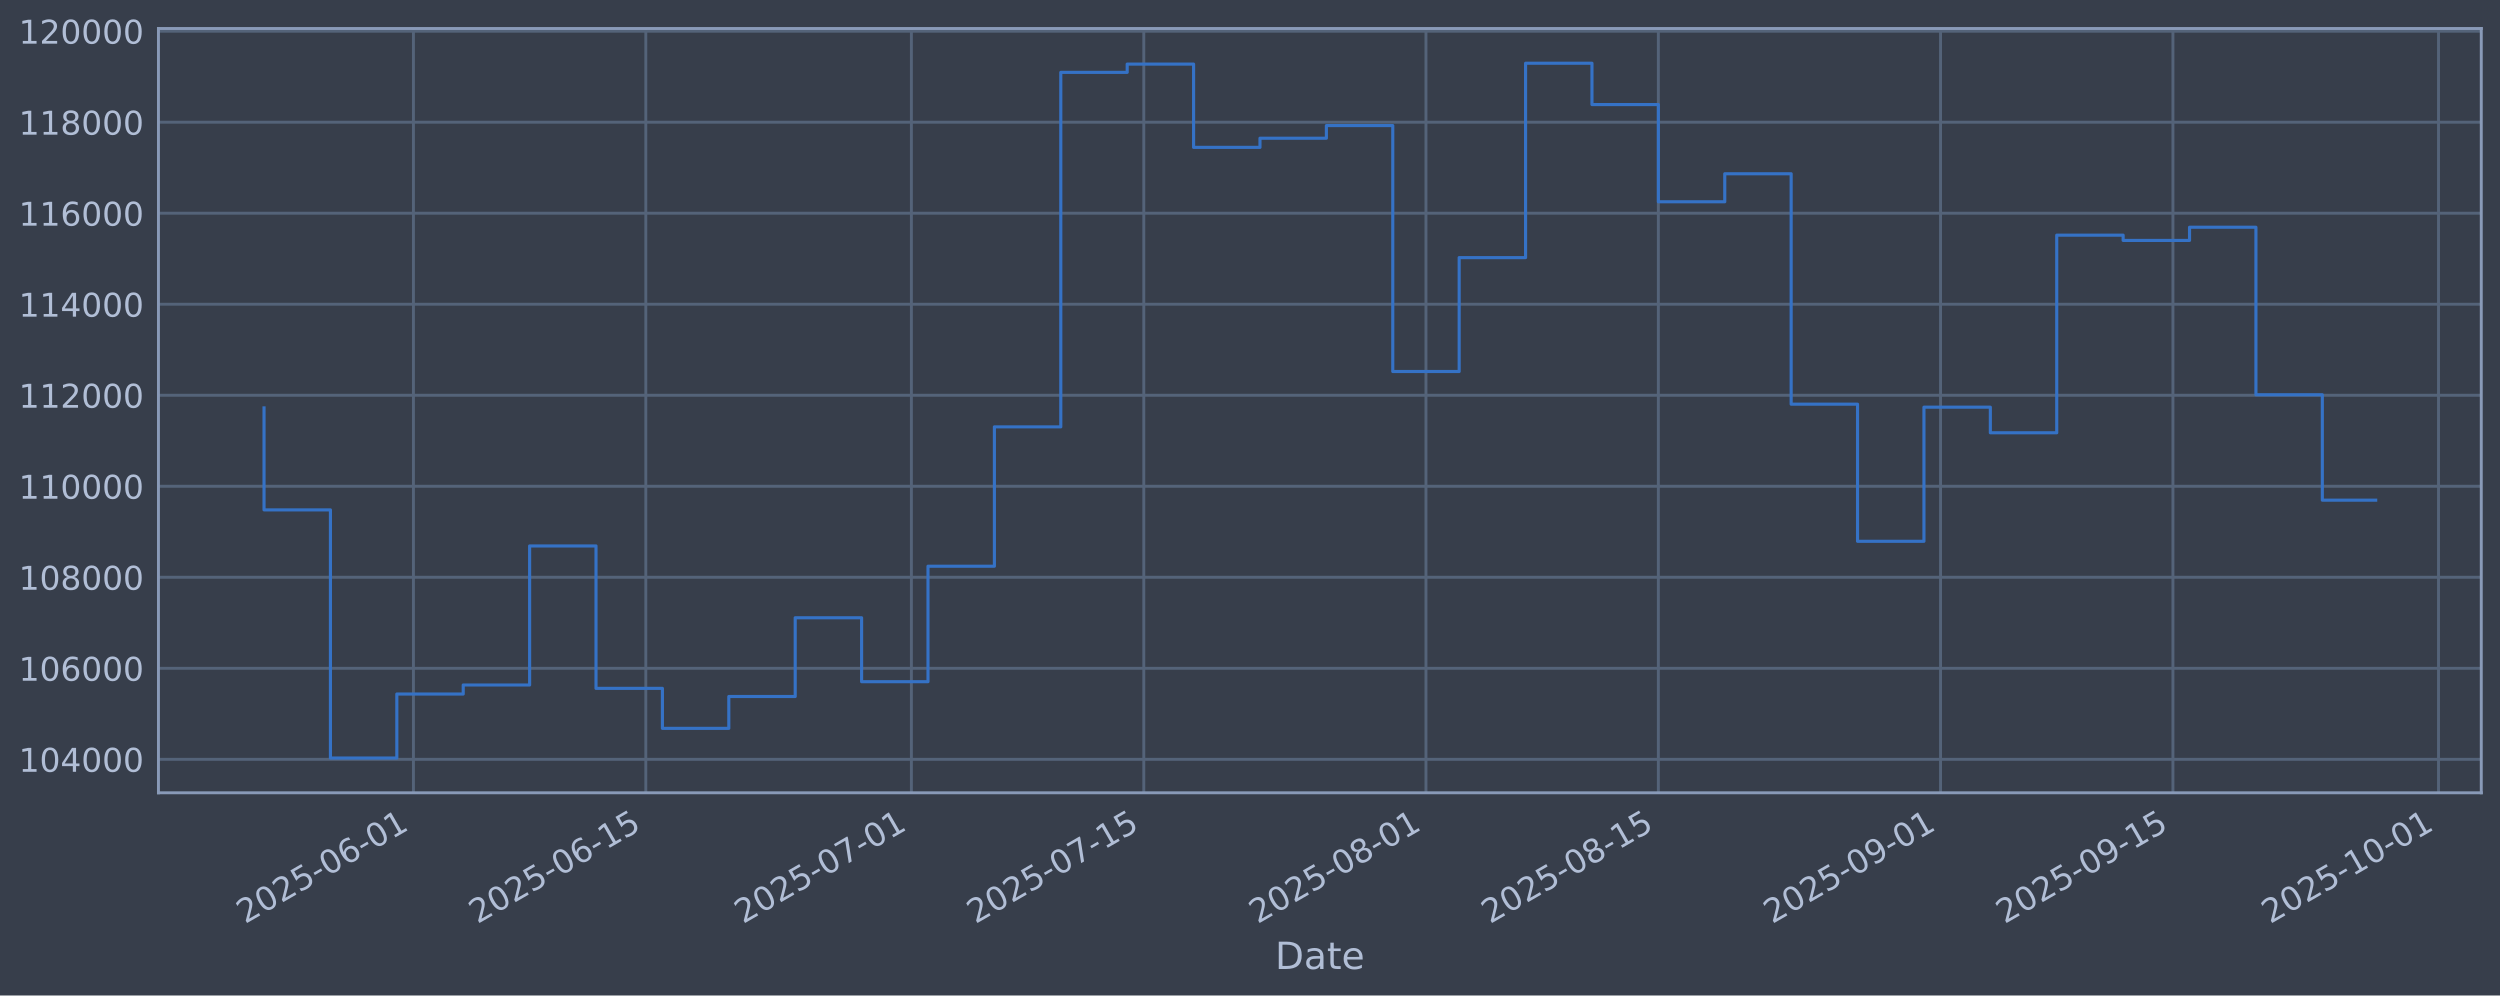
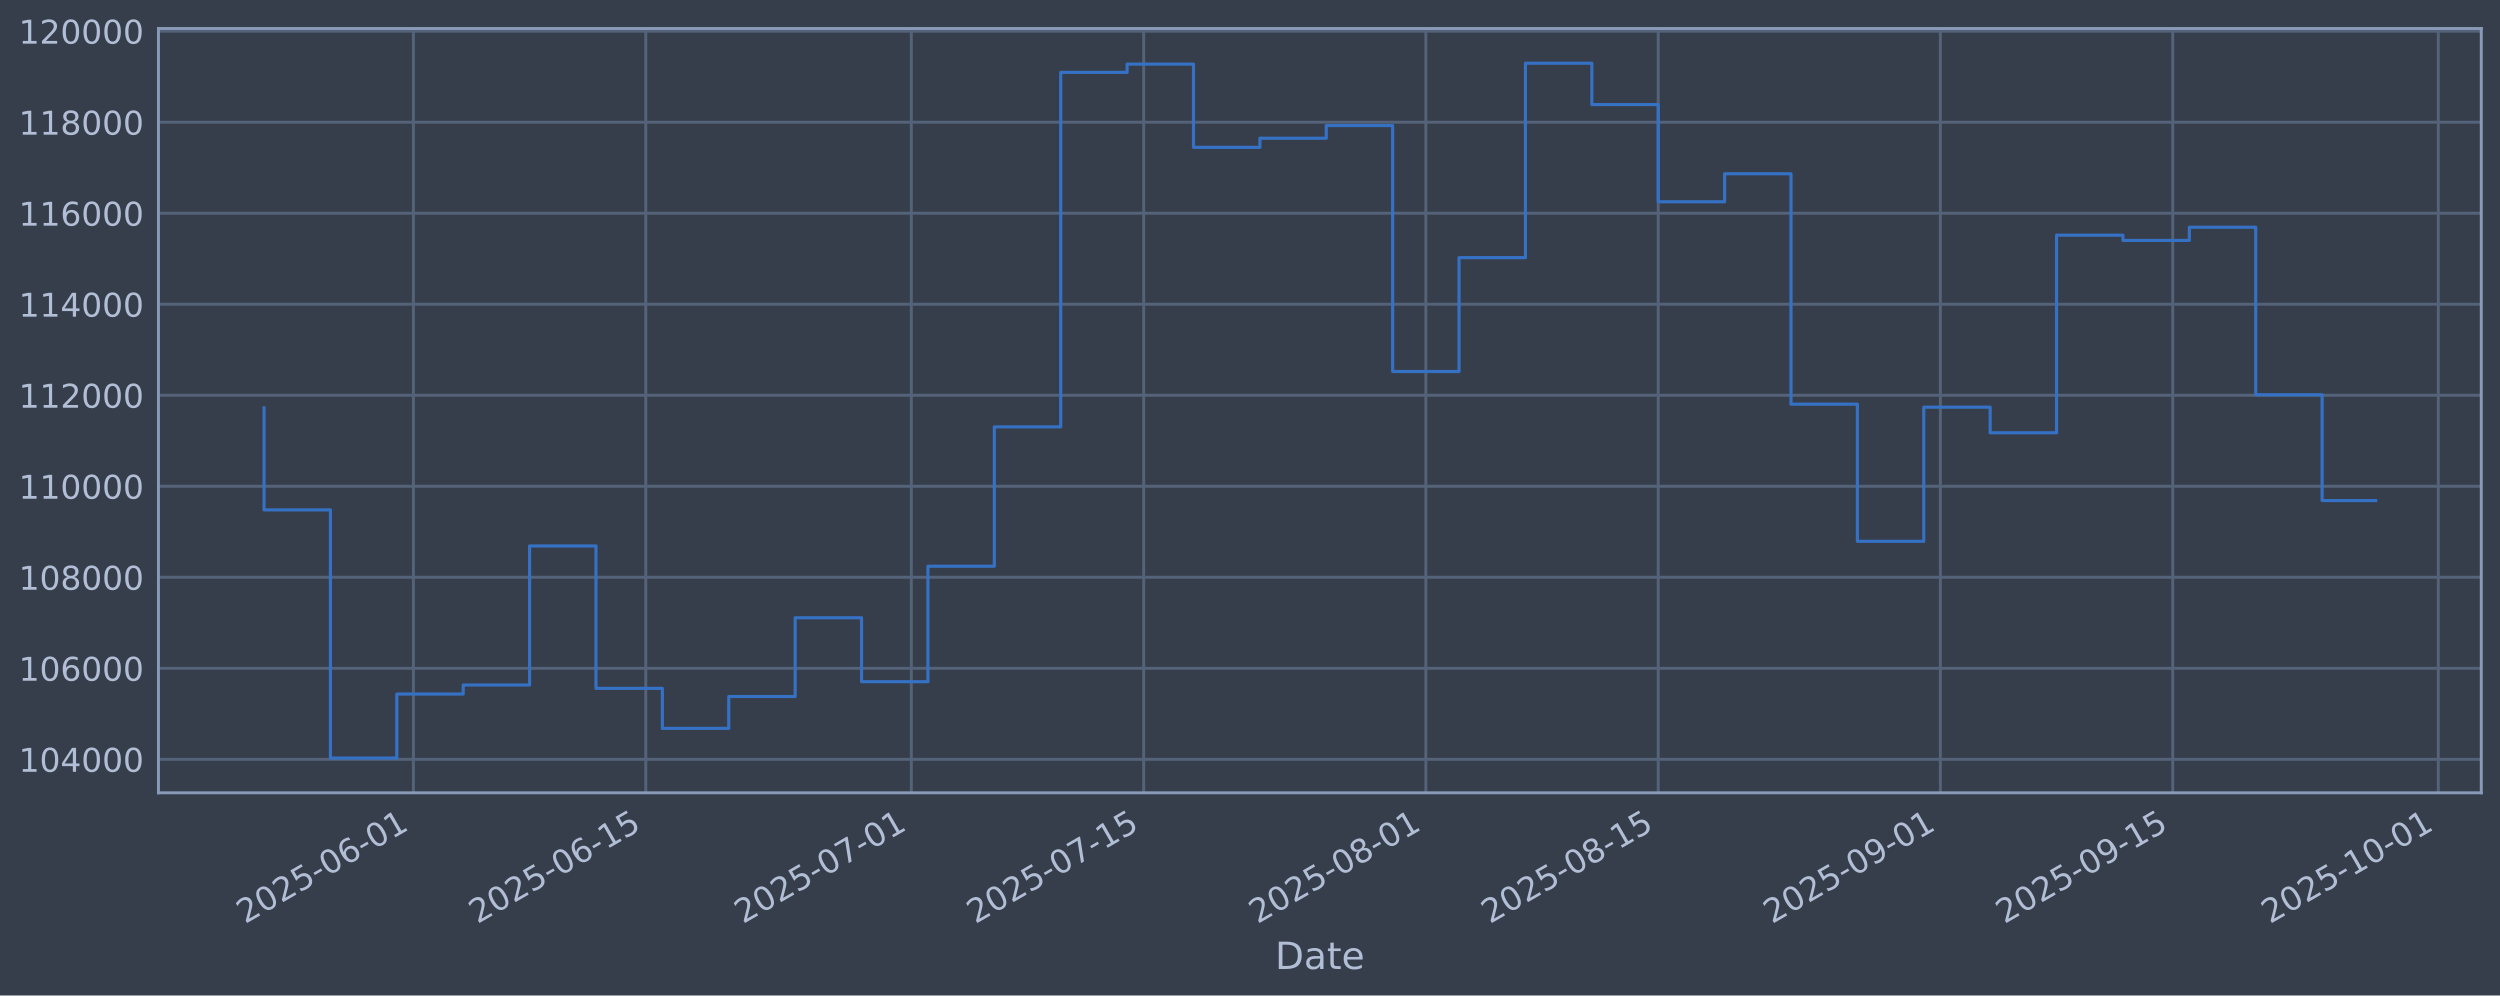
<svg xmlns="http://www.w3.org/2000/svg" xmlns:xlink="http://www.w3.org/1999/xlink" width="960.9pt" height="382.628pt" viewBox="0 0 960.9 382.628" version="1.1">
  <defs>
    <style type="text/css">*{stroke-linejoin: round; stroke-linecap: butt}</style>
  </defs>
  <g id="figure_1">
    <g id="patch_1">
      <path d="M 0 382.628  L 960.9 382.628  L 960.9 0  L 0 0  z " style="fill: #373e4b" />
    </g>
    <g id="axes_1">
      <g id="patch_2">
        <path d="M 60.901 304.718  L 953.701 304.718  L 953.701 10.958  L 60.901 10.958  z " style="fill: #373e4b" />
      </g>
      <g id="matplotlib.axis_1">
        <g id="xtick_1">
          <g id="line2d_1">
-             <path d="M 158.903 304.718  L 158.903 10.958  " clip-path="url(#pc3b295b113)" style="fill: none; stroke: #546379; stroke-width: 1.12; stroke-linecap: square" />
+             <path d="M 158.897 304.718  L 158.897 10.958  " clip-path="url(#p4da9622248)" style="fill: none; stroke: #546379; stroke-width: 1.12; stroke-linecap: square" />
          </g>
          <g id="line2d_2" />
          <g id="text_1">
-             <g style="fill: #b1bed6" transform="translate(94.17727 355.2226) rotate(-30) scale(0.126 -0.126)">
+             <g style="fill: #b1bed6" transform="translate(94.17127 355.2226) rotate(-30) scale(0.126 -0.126)">
              <defs>
                <path id="DejaVuSans-32" d="M 1228 531  L 3431 531  L 3431 0  L 469 0  L 469 531  Q 828 903 1448 1529  Q 2069 2156 2228 2338  Q 2531 2678 2651 2914  Q 2772 3150 2772 3378  Q 2772 3750 2511 3984  Q 2250 4219 1831 4219  Q 1534 4219 1204 4116  Q 875 4013 500 3803  L 500 4441  Q 881 4594 1212 4672  Q 1544 4750 1819 4750  Q 2544 4750 2975 4387  Q 3406 4025 3406 3419  Q 3406 3131 3298 2873  Q 3191 2616 2906 2266  Q 2828 2175 2409 1742  Q 1991 1309 1228 531  z " transform="scale(0.015625)" />
                <path id="DejaVuSans-30" d="M 2034 4250  Q 1547 4250 1301 3770  Q 1056 3291 1056 2328  Q 1056 1369 1301 889  Q 1547 409 2034 409  Q 2525 409 2770 889  Q 3016 1369 3016 2328  Q 3016 3291 2770 3770  Q 2525 4250 2034 4250  z M 2034 4750  Q 2819 4750 3233 4129  Q 3647 3509 3647 2328  Q 3647 1150 3233 529  Q 2819 -91 2034 -91  Q 1250 -91 836 529  Q 422 1150 422 2328  Q 422 3509 836 4129  Q 1250 4750 2034 4750  z " transform="scale(0.015625)" />
                <path id="DejaVuSans-35" d="M 691 4666  L 3169 4666  L 3169 4134  L 1269 4134  L 1269 2991  Q 1406 3038 1543 3061  Q 1681 3084 1819 3084  Q 2600 3084 3056 2656  Q 3513 2228 3513 1497  Q 3513 744 3044 326  Q 2575 -91 1722 -91  Q 1428 -91 1123 -41  Q 819 9 494 109  L 494 744  Q 775 591 1075 516  Q 1375 441 1709 441  Q 2250 441 2565 725  Q 2881 1009 2881 1497  Q 2881 1984 2565 2268  Q 2250 2553 1709 2553  Q 1456 2553 1204 2497  Q 953 2441 691 2322  L 691 4666  z " transform="scale(0.015625)" />
                <path id="DejaVuSans-2d" d="M 313 2009  L 1997 2009  L 1997 1497  L 313 1497  L 313 2009  z " transform="scale(0.015625)" />
                <path id="DejaVuSans-36" d="M 2113 2584  Q 1688 2584 1439 2293  Q 1191 2003 1191 1497  Q 1191 994 1439 701  Q 1688 409 2113 409  Q 2538 409 2786 701  Q 3034 994 3034 1497  Q 3034 2003 2786 2293  Q 2538 2584 2113 2584  z M 3366 4563  L 3366 3988  Q 3128 4100 2886 4159  Q 2644 4219 2406 4219  Q 1781 4219 1451 3797  Q 1122 3375 1075 2522  Q 1259 2794 1537 2939  Q 1816 3084 2150 3084  Q 2853 3084 3261 2657  Q 3669 2231 3669 1497  Q 3669 778 3244 343  Q 2819 -91 2113 -91  Q 1303 -91 875 529  Q 447 1150 447 2328  Q 447 3434 972 4092  Q 1497 4750 2381 4750  Q 2619 4750 2861 4703  Q 3103 4656 3366 4563  z " transform="scale(0.015625)" />
                <path id="DejaVuSans-31" d="M 794 531  L 1825 531  L 1825 4091  L 703 3866  L 703 4441  L 1819 4666  L 2450 4666  L 2450 531  L 3481 531  L 3481 0  L 794 0  L 794 531  z " transform="scale(0.015625)" />
              </defs>
              <use xlink:href="#DejaVuSans-32" />
              <use xlink:href="#DejaVuSans-30" transform="translate(63.62305 0)" />
              <use xlink:href="#DejaVuSans-32" transform="translate(127.2461 0)" />
              <use xlink:href="#DejaVuSans-35" transform="translate(190.8691 0)" />
              <use xlink:href="#DejaVuSans-2d" transform="translate(254.4922 0)" />
              <use xlink:href="#DejaVuSans-30" transform="translate(290.5762 0)" />
              <use xlink:href="#DejaVuSans-36" transform="translate(354.1992 0)" />
              <use xlink:href="#DejaVuSans-2d" transform="translate(417.8223 0)" />
              <use xlink:href="#DejaVuSans-30" transform="translate(453.9062 0)" />
              <use xlink:href="#DejaVuSans-31" transform="translate(517.5293 0)" />
            </g>
          </g>
        </g>
        <g id="xtick_2">
          <g id="line2d_3">
-             <path d="M 248.223 304.718  L 248.223 10.958  " clip-path="url(#pc3b295b113)" style="fill: none; stroke: #546379; stroke-width: 1.12; stroke-linecap: square" />
+             <path d="M 248.208 304.718  L 248.208 10.958  " clip-path="url(#p4da9622248)" style="fill: none; stroke: #546379; stroke-width: 1.12; stroke-linecap: square" />
          </g>
          <g id="line2d_4" />
          <g id="text_2">
-             <g style="fill: #b1bed6" transform="translate(183.498 355.2226) rotate(-30) scale(0.126 -0.126)">
+             <g style="fill: #b1bed6" transform="translate(183.4827 355.2226) rotate(-30) scale(0.126 -0.126)">
              <use xlink:href="#DejaVuSans-32" />
              <use xlink:href="#DejaVuSans-30" transform="translate(63.62305 0)" />
              <use xlink:href="#DejaVuSans-32" transform="translate(127.2461 0)" />
              <use xlink:href="#DejaVuSans-35" transform="translate(190.8691 0)" />
              <use xlink:href="#DejaVuSans-2d" transform="translate(254.4922 0)" />
              <use xlink:href="#DejaVuSans-30" transform="translate(290.5762 0)" />
              <use xlink:href="#DejaVuSans-36" transform="translate(354.1992 0)" />
              <use xlink:href="#DejaVuSans-2d" transform="translate(417.8223 0)" />
              <use xlink:href="#DejaVuSans-31" transform="translate(453.9062 0)" />
              <use xlink:href="#DejaVuSans-35" transform="translate(517.5293 0)" />
            </g>
          </g>
        </g>
        <g id="xtick_3">
          <g id="line2d_5">
-             <path d="M 350.304 304.718  L 350.304 10.958  " clip-path="url(#pc3b295b113)" style="fill: none; stroke: #546379; stroke-width: 1.12; stroke-linecap: square" />
+             <path d="M 350.278 304.718  L 350.278 10.958  " clip-path="url(#p4da9622248)" style="fill: none; stroke: #546379; stroke-width: 1.12; stroke-linecap: square" />
          </g>
          <g id="line2d_6" />
          <g id="text_3">
-             <g style="fill: #b1bed6" transform="translate(285.5788 355.2226) rotate(-30) scale(0.126 -0.126)">
+             <g style="fill: #b1bed6" transform="translate(285.5528 355.2226) rotate(-30) scale(0.126 -0.126)">
              <defs>
                <path id="DejaVuSans-37" d="M 525 4666  L 3525 4666  L 3525 4397  L 1831 0  L 1172 0  L 2766 4134  L 525 4134  L 525 4666  z " transform="scale(0.015625)" />
              </defs>
              <use xlink:href="#DejaVuSans-32" />
              <use xlink:href="#DejaVuSans-30" transform="translate(63.62305 0)" />
              <use xlink:href="#DejaVuSans-32" transform="translate(127.2461 0)" />
              <use xlink:href="#DejaVuSans-35" transform="translate(190.8691 0)" />
              <use xlink:href="#DejaVuSans-2d" transform="translate(254.4922 0)" />
              <use xlink:href="#DejaVuSans-30" transform="translate(290.5762 0)" />
              <use xlink:href="#DejaVuSans-37" transform="translate(354.1992 0)" />
              <use xlink:href="#DejaVuSans-2d" transform="translate(417.8223 0)" />
              <use xlink:href="#DejaVuSans-30" transform="translate(453.9062 0)" />
              <use xlink:href="#DejaVuSans-31" transform="translate(517.5293 0)" />
            </g>
          </g>
        </g>
        <g id="xtick_4">
          <g id="line2d_7">
-             <path d="M 439.625 304.718  L 439.625 10.958  " clip-path="url(#pc3b295b113)" style="fill: none; stroke: #546379; stroke-width: 1.12; stroke-linecap: square" />
+             <path d="M 439.59 304.718  L 439.59 10.958  " clip-path="url(#p4da9622248)" style="fill: none; stroke: #546379; stroke-width: 1.12; stroke-linecap: square" />
          </g>
          <g id="line2d_8" />
          <g id="text_4">
-             <g style="fill: #b1bed6" transform="translate(374.8995 355.2226) rotate(-30) scale(0.126 -0.126)">
+             <g style="fill: #b1bed6" transform="translate(374.8642 355.2226) rotate(-30) scale(0.126 -0.126)">
              <use xlink:href="#DejaVuSans-32" />
              <use xlink:href="#DejaVuSans-30" transform="translate(63.62305 0)" />
              <use xlink:href="#DejaVuSans-32" transform="translate(127.2461 0)" />
              <use xlink:href="#DejaVuSans-35" transform="translate(190.8691 0)" />
              <use xlink:href="#DejaVuSans-2d" transform="translate(254.4922 0)" />
              <use xlink:href="#DejaVuSans-30" transform="translate(290.5762 0)" />
              <use xlink:href="#DejaVuSans-37" transform="translate(354.1992 0)" />
              <use xlink:href="#DejaVuSans-2d" transform="translate(417.8223 0)" />
              <use xlink:href="#DejaVuSans-31" transform="translate(453.9062 0)" />
              <use xlink:href="#DejaVuSans-35" transform="translate(517.5293 0)" />
            </g>
          </g>
        </g>
        <g id="xtick_5">
          <g id="line2d_9">
-             <path d="M 548.086 304.718  L 548.086 10.958  " clip-path="url(#pc3b295b113)" style="fill: none; stroke: #546379; stroke-width: 1.12; stroke-linecap: square" />
+             <path d="M 548.039 304.718  L 548.039 10.958  " clip-path="url(#p4da9622248)" style="fill: none; stroke: #546379; stroke-width: 1.12; stroke-linecap: square" />
          </g>
          <g id="line2d_10" />
          <g id="text_5">
-             <g style="fill: #b1bed6" transform="translate(483.3604 355.2226) rotate(-30) scale(0.126 -0.126)">
+             <g style="fill: #b1bed6" transform="translate(483.3137 355.2226) rotate(-30) scale(0.126 -0.126)">
              <defs>
                <path id="DejaVuSans-38" d="M 2034 2216  Q 1584 2216 1326 1975  Q 1069 1734 1069 1313  Q 1069 891 1326 650  Q 1584 409 2034 409  Q 2484 409 2743 651  Q 3003 894 3003 1313  Q 3003 1734 2745 1975  Q 2488 2216 2034 2216  z M 1403 2484  Q 997 2584 770 2862  Q 544 3141 544 3541  Q 544 4100 942 4425  Q 1341 4750 2034 4750  Q 2731 4750 3128 4425  Q 3525 4100 3525 3541  Q 3525 3141 3298 2862  Q 3072 2584 2669 2484  Q 3125 2378 3379 2068  Q 3634 1759 3634 1313  Q 3634 634 3220 271  Q 2806 -91 2034 -91  Q 1263 -91 848 271  Q 434 634 434 1313  Q 434 1759 690 2068  Q 947 2378 1403 2484  z M 1172 3481  Q 1172 3119 1398 2916  Q 1625 2713 2034 2713  Q 2441 2713 2670 2916  Q 2900 3119 2900 3481  Q 2900 3844 2670 4047  Q 2441 4250 2034 4250  Q 1625 4250 1398 4047  Q 1172 3844 1172 3481  z " transform="scale(0.015625)" />
              </defs>
              <use xlink:href="#DejaVuSans-32" />
              <use xlink:href="#DejaVuSans-30" transform="translate(63.62305 0)" />
              <use xlink:href="#DejaVuSans-32" transform="translate(127.2461 0)" />
              <use xlink:href="#DejaVuSans-35" transform="translate(190.8691 0)" />
              <use xlink:href="#DejaVuSans-2d" transform="translate(254.4922 0)" />
              <use xlink:href="#DejaVuSans-30" transform="translate(290.5762 0)" />
              <use xlink:href="#DejaVuSans-38" transform="translate(354.1992 0)" />
              <use xlink:href="#DejaVuSans-2d" transform="translate(417.8223 0)" />
              <use xlink:href="#DejaVuSans-30" transform="translate(453.9062 0)" />
              <use xlink:href="#DejaVuSans-31" transform="translate(517.5293 0)" />
            </g>
          </g>
        </g>
        <g id="xtick_6">
          <g id="line2d_11">
-             <path d="M 637.407 304.718  L 637.407 10.958  " clip-path="url(#pc3b295b113)" style="fill: none; stroke: #546379; stroke-width: 1.12; stroke-linecap: square" />
+             <path d="M 637.351 304.718  L 637.351 10.958  " clip-path="url(#p4da9622248)" style="fill: none; stroke: #546379; stroke-width: 1.12; stroke-linecap: square" />
          </g>
          <g id="line2d_12" />
          <g id="text_6">
-             <g style="fill: #b1bed6" transform="translate(572.6811 355.2226) rotate(-30) scale(0.126 -0.126)">
+             <g style="fill: #b1bed6" transform="translate(572.6251 355.2226) rotate(-30) scale(0.126 -0.126)">
              <use xlink:href="#DejaVuSans-32" />
              <use xlink:href="#DejaVuSans-30" transform="translate(63.62305 0)" />
              <use xlink:href="#DejaVuSans-32" transform="translate(127.2461 0)" />
              <use xlink:href="#DejaVuSans-35" transform="translate(190.8691 0)" />
              <use xlink:href="#DejaVuSans-2d" transform="translate(254.4922 0)" />
              <use xlink:href="#DejaVuSans-30" transform="translate(290.5762 0)" />
              <use xlink:href="#DejaVuSans-38" transform="translate(354.1992 0)" />
              <use xlink:href="#DejaVuSans-2d" transform="translate(417.8223 0)" />
              <use xlink:href="#DejaVuSans-31" transform="translate(453.9062 0)" />
              <use xlink:href="#DejaVuSans-35" transform="translate(517.5293 0)" />
            </g>
          </g>
        </g>
        <g id="xtick_7">
          <g id="line2d_13">
-             <path d="M 745.868 304.718  L 745.868 10.958  " clip-path="url(#pc3b295b113)" style="fill: none; stroke: #546379; stroke-width: 1.12; stroke-linecap: square" />
+             <path d="M 745.8 304.718  L 745.8 10.958  " clip-path="url(#p4da9622248)" style="fill: none; stroke: #546379; stroke-width: 1.12; stroke-linecap: square" />
          </g>
          <g id="line2d_14" />
          <g id="text_7">
-             <g style="fill: #b1bed6" transform="translate(681.142 355.2226) rotate(-30) scale(0.126 -0.126)">
+             <g style="fill: #b1bed6" transform="translate(681.0746 355.2226) rotate(-30) scale(0.126 -0.126)">
              <defs>
                <path id="DejaVuSans-39" d="M 703 97  L 703 672  Q 941 559 1184 500  Q 1428 441 1663 441  Q 2288 441 2617 861  Q 2947 1281 2994 2138  Q 2813 1869 2534 1725  Q 2256 1581 1919 1581  Q 1219 1581 811 2004  Q 403 2428 403 3163  Q 403 3881 828 4315  Q 1253 4750 1959 4750  Q 2769 4750 3195 4129  Q 3622 3509 3622 2328  Q 3622 1225 3098 567  Q 2575 -91 1691 -91  Q 1453 -91 1209 -44  Q 966 3 703 97  z M 1959 2075  Q 2384 2075 2632 2365  Q 2881 2656 2881 3163  Q 2881 3666 2632 3958  Q 2384 4250 1959 4250  Q 1534 4250 1286 3958  Q 1038 3666 1038 3163  Q 1038 2656 1286 2365  Q 1534 2075 1959 2075  z " transform="scale(0.015625)" />
              </defs>
              <use xlink:href="#DejaVuSans-32" />
              <use xlink:href="#DejaVuSans-30" transform="translate(63.62305 0)" />
              <use xlink:href="#DejaVuSans-32" transform="translate(127.2461 0)" />
              <use xlink:href="#DejaVuSans-35" transform="translate(190.8691 0)" />
              <use xlink:href="#DejaVuSans-2d" transform="translate(254.4922 0)" />
              <use xlink:href="#DejaVuSans-30" transform="translate(290.5762 0)" />
              <use xlink:href="#DejaVuSans-39" transform="translate(354.1992 0)" />
              <use xlink:href="#DejaVuSans-2d" transform="translate(417.8223 0)" />
              <use xlink:href="#DejaVuSans-30" transform="translate(453.9062 0)" />
              <use xlink:href="#DejaVuSans-31" transform="translate(517.5293 0)" />
            </g>
          </g>
        </g>
        <g id="xtick_8">
          <g id="line2d_15">
-             <path d="M 835.188 304.718  L 835.188 10.958  " clip-path="url(#pc3b295b113)" style="fill: none; stroke: #546379; stroke-width: 1.12; stroke-linecap: square" />
+             <path d="M 835.112 304.718  L 835.112 10.958  " clip-path="url(#p4da9622248)" style="fill: none; stroke: #546379; stroke-width: 1.12; stroke-linecap: square" />
          </g>
          <g id="line2d_16" />
          <g id="text_8">
-             <g style="fill: #b1bed6" transform="translate(770.4627 355.2226) rotate(-30) scale(0.126 -0.126)">
+             <g style="fill: #b1bed6" transform="translate(770.386 355.2226) rotate(-30) scale(0.126 -0.126)">
              <use xlink:href="#DejaVuSans-32" />
              <use xlink:href="#DejaVuSans-30" transform="translate(63.62305 0)" />
              <use xlink:href="#DejaVuSans-32" transform="translate(127.2461 0)" />
              <use xlink:href="#DejaVuSans-35" transform="translate(190.8691 0)" />
              <use xlink:href="#DejaVuSans-2d" transform="translate(254.4922 0)" />
              <use xlink:href="#DejaVuSans-30" transform="translate(290.5762 0)" />
              <use xlink:href="#DejaVuSans-39" transform="translate(354.1992 0)" />
              <use xlink:href="#DejaVuSans-2d" transform="translate(417.8223 0)" />
              <use xlink:href="#DejaVuSans-31" transform="translate(453.9062 0)" />
              <use xlink:href="#DejaVuSans-35" transform="translate(517.5293 0)" />
            </g>
          </g>
        </g>
        <g id="xtick_9">
          <g id="line2d_17">
-             <path d="M 937.269 304.718  L 937.269 10.958  " clip-path="url(#pc3b295b113)" style="fill: none; stroke: #546379; stroke-width: 1.12; stroke-linecap: square" />
+             <path d="M 937.182 304.718  L 937.182 10.958  " clip-path="url(#p4da9622248)" style="fill: none; stroke: #546379; stroke-width: 1.12; stroke-linecap: square" />
          </g>
          <g id="line2d_18" />
          <g id="text_9">
-             <g style="fill: #b1bed6" transform="translate(872.5435 355.2226) rotate(-30) scale(0.126 -0.126)">
+             <g style="fill: #b1bed6" transform="translate(872.4562 355.2226) rotate(-30) scale(0.126 -0.126)">
              <use xlink:href="#DejaVuSans-32" />
              <use xlink:href="#DejaVuSans-30" transform="translate(63.62305 0)" />
              <use xlink:href="#DejaVuSans-32" transform="translate(127.2461 0)" />
              <use xlink:href="#DejaVuSans-35" transform="translate(190.8691 0)" />
              <use xlink:href="#DejaVuSans-2d" transform="translate(254.4922 0)" />
              <use xlink:href="#DejaVuSans-31" transform="translate(290.5762 0)" />
              <use xlink:href="#DejaVuSans-30" transform="translate(354.1992 0)" />
              <use xlink:href="#DejaVuSans-2d" transform="translate(417.8223 0)" />
              <use xlink:href="#DejaVuSans-30" transform="translate(453.9062 0)" />
              <use xlink:href="#DejaVuSans-31" transform="translate(517.5293 0)" />
            </g>
          </g>
        </g>
        <g id="text_10">
          <g style="fill: #b1bed6" transform="translate(490.0914 372.4337) scale(0.144 -0.144)">
            <defs>
              <path id="DejaVuSans-44" d="M 1259 4147  L 1259 519  L 2022 519  Q 2988 519 3436 956  Q 3884 1394 3884 2338  Q 3884 3275 3436 3711  Q 2988 4147 2022 4147  L 1259 4147  z M 628 4666  L 1925 4666  Q 3281 4666 3915 4102  Q 4550 3538 4550 2338  Q 4550 1131 3912 565  Q 3275 0 1925 0  L 628 0  L 628 4666  z " transform="scale(0.015625)" />
              <path id="DejaVuSans-61" d="M 2194 1759  Q 1497 1759 1228 1600  Q 959 1441 959 1056  Q 959 750 1161 570  Q 1363 391 1709 391  Q 2188 391 2477 730  Q 2766 1069 2766 1631  L 2766 1759  L 2194 1759  z M 3341 1997  L 3341 0  L 2766 0  L 2766 531  Q 2569 213 2275 61  Q 1981 -91 1556 -91  Q 1019 -91 701 211  Q 384 513 384 1019  Q 384 1609 779 1909  Q 1175 2209 1959 2209  L 2766 2209  L 2766 2266  Q 2766 2663 2505 2880  Q 2244 3097 1772 3097  Q 1472 3097 1187 3025  Q 903 2953 641 2809  L 641 3341  Q 956 3463 1253 3523  Q 1550 3584 1831 3584  Q 2591 3584 2966 3190  Q 3341 2797 3341 1997  z " transform="scale(0.015625)" />
              <path id="DejaVuSans-74" d="M 1172 4494  L 1172 3500  L 2356 3500  L 2356 3053  L 1172 3053  L 1172 1153  Q 1172 725 1289 603  Q 1406 481 1766 481  L 2356 481  L 2356 0  L 1766 0  Q 1100 0 847 248  Q 594 497 594 1153  L 594 3053  L 172 3053  L 172 3500  L 594 3500  L 594 4494  L 1172 4494  z " transform="scale(0.015625)" />
              <path id="DejaVuSans-65" d="M 3597 1894  L 3597 1613  L 953 1613  Q 991 1019 1311 708  Q 1631 397 2203 397  Q 2534 397 2845 478  Q 3156 559 3463 722  L 3463 178  Q 3153 47 2828 -22  Q 2503 -91 2169 -91  Q 1331 -91 842 396  Q 353 884 353 1716  Q 353 2575 817 3079  Q 1281 3584 2069 3584  Q 2775 3584 3186 3129  Q 3597 2675 3597 1894  z M 3022 2063  Q 3016 2534 2758 2815  Q 2500 3097 2075 3097  Q 1594 3097 1305 2825  Q 1016 2553 972 2059  L 3022 2063  z " transform="scale(0.015625)" />
            </defs>
            <use xlink:href="#DejaVuSans-44" />
            <use xlink:href="#DejaVuSans-61" transform="translate(77.00195 0)" />
            <use xlink:href="#DejaVuSans-74" transform="translate(138.2812 0)" />
            <use xlink:href="#DejaVuSans-65" transform="translate(177.4902 0)" />
          </g>
        </g>
      </g>
      <g id="matplotlib.axis_2">
        <g id="ytick_1">
          <g id="line2d_19">
-             <path d="M 60.901 291.85  L 953.701 291.85  " clip-path="url(#pc3b295b113)" style="fill: none; stroke: #546379; stroke-width: 1.12; stroke-linecap: square" />
+             <path d="M 60.901 291.85  L 953.701 291.85  " clip-path="url(#p4da9622248)" style="fill: none; stroke: #546379; stroke-width: 1.12; stroke-linecap: square" />
          </g>
          <g id="line2d_20" />
          <g id="text_11">
            <g style="fill: #b1bed6" transform="translate(7.2 296.6367) scale(0.126 -0.126)">
              <defs>
                <path id="DejaVuSans-34" d="M 2419 4116  L 825 1625  L 2419 1625  L 2419 4116  z M 2253 4666  L 3047 4666  L 3047 1625  L 3713 1625  L 3713 1100  L 3047 1100  L 3047 0  L 2419 0  L 2419 1100  L 313 1100  L 313 1709  L 2253 4666  z " transform="scale(0.015625)" />
              </defs>
              <use xlink:href="#DejaVuSans-31" />
              <use xlink:href="#DejaVuSans-30" transform="translate(63.62305 0)" />
              <use xlink:href="#DejaVuSans-34" transform="translate(127.2461 0)" />
              <use xlink:href="#DejaVuSans-30" transform="translate(190.8691 0)" />
              <use xlink:href="#DejaVuSans-30" transform="translate(254.4922 0)" />
              <use xlink:href="#DejaVuSans-30" transform="translate(318.1152 0)" />
            </g>
          </g>
        </g>
        <g id="ytick_2">
          <g id="line2d_21">
-             <path d="M 60.901 256.867  L 953.701 256.867  " clip-path="url(#pc3b295b113)" style="fill: none; stroke: #546379; stroke-width: 1.12; stroke-linecap: square" />
+             <path d="M 60.901 256.867  L 953.701 256.867  " clip-path="url(#p4da9622248)" style="fill: none; stroke: #546379; stroke-width: 1.12; stroke-linecap: square" />
          </g>
          <g id="line2d_22" />
          <g id="text_12">
            <g style="fill: #b1bed6" transform="translate(7.2 261.6538) scale(0.126 -0.126)">
              <use xlink:href="#DejaVuSans-31" />
              <use xlink:href="#DejaVuSans-30" transform="translate(63.62305 0)" />
              <use xlink:href="#DejaVuSans-36" transform="translate(127.2461 0)" />
              <use xlink:href="#DejaVuSans-30" transform="translate(190.8691 0)" />
              <use xlink:href="#DejaVuSans-30" transform="translate(254.4922 0)" />
              <use xlink:href="#DejaVuSans-30" transform="translate(318.1152 0)" />
            </g>
          </g>
        </g>
        <g id="ytick_3">
          <g id="line2d_23">
-             <path d="M 60.901 221.884  L 953.701 221.884  " clip-path="url(#pc3b295b113)" style="fill: none; stroke: #546379; stroke-width: 1.12; stroke-linecap: square" />
+             <path d="M 60.901 221.884  L 953.701 221.884  " clip-path="url(#p4da9622248)" style="fill: none; stroke: #546379; stroke-width: 1.12; stroke-linecap: square" />
          </g>
          <g id="line2d_24" />
          <g id="text_13">
            <g style="fill: #b1bed6" transform="translate(7.2 226.671) scale(0.126 -0.126)">
              <use xlink:href="#DejaVuSans-31" />
              <use xlink:href="#DejaVuSans-30" transform="translate(63.62305 0)" />
              <use xlink:href="#DejaVuSans-38" transform="translate(127.2461 0)" />
              <use xlink:href="#DejaVuSans-30" transform="translate(190.8691 0)" />
              <use xlink:href="#DejaVuSans-30" transform="translate(254.4922 0)" />
              <use xlink:href="#DejaVuSans-30" transform="translate(318.1152 0)" />
            </g>
          </g>
        </g>
        <g id="ytick_4">
          <g id="line2d_25">
-             <path d="M 60.901 186.901  L 953.701 186.901  " clip-path="url(#pc3b295b113)" style="fill: none; stroke: #546379; stroke-width: 1.12; stroke-linecap: square" />
+             <path d="M 60.901 186.901  L 953.701 186.901  " clip-path="url(#p4da9622248)" style="fill: none; stroke: #546379; stroke-width: 1.12; stroke-linecap: square" />
          </g>
          <g id="line2d_26" />
          <g id="text_14">
            <g style="fill: #b1bed6" transform="translate(7.2 191.6882) scale(0.126 -0.126)">
              <use xlink:href="#DejaVuSans-31" />
              <use xlink:href="#DejaVuSans-31" transform="translate(63.62305 0)" />
              <use xlink:href="#DejaVuSans-30" transform="translate(127.2461 0)" />
              <use xlink:href="#DejaVuSans-30" transform="translate(190.8691 0)" />
              <use xlink:href="#DejaVuSans-30" transform="translate(254.4922 0)" />
              <use xlink:href="#DejaVuSans-30" transform="translate(318.1152 0)" />
            </g>
          </g>
        </g>
        <g id="ytick_5">
          <g id="line2d_27">
-             <path d="M 60.901 151.918  L 953.701 151.918  " clip-path="url(#pc3b295b113)" style="fill: none; stroke: #546379; stroke-width: 1.12; stroke-linecap: square" />
+             <path d="M 60.901 151.918  L 953.701 151.918  " clip-path="url(#p4da9622248)" style="fill: none; stroke: #546379; stroke-width: 1.12; stroke-linecap: square" />
          </g>
          <g id="line2d_28" />
          <g id="text_15">
            <g style="fill: #b1bed6" transform="translate(7.2 156.7053) scale(0.126 -0.126)">
              <use xlink:href="#DejaVuSans-31" />
              <use xlink:href="#DejaVuSans-31" transform="translate(63.62305 0)" />
              <use xlink:href="#DejaVuSans-32" transform="translate(127.2461 0)" />
              <use xlink:href="#DejaVuSans-30" transform="translate(190.8691 0)" />
              <use xlink:href="#DejaVuSans-30" transform="translate(254.4922 0)" />
              <use xlink:href="#DejaVuSans-30" transform="translate(318.1152 0)" />
            </g>
          </g>
        </g>
        <g id="ytick_6">
          <g id="line2d_29">
-             <path d="M 60.901 116.936  L 953.701 116.936  " clip-path="url(#pc3b295b113)" style="fill: none; stroke: #546379; stroke-width: 1.12; stroke-linecap: square" />
+             <path d="M 60.901 116.936  L 953.701 116.936  " clip-path="url(#p4da9622248)" style="fill: none; stroke: #546379; stroke-width: 1.12; stroke-linecap: square" />
          </g>
          <g id="line2d_30" />
          <g id="text_16">
            <g style="fill: #b1bed6" transform="translate(7.2 121.7225) scale(0.126 -0.126)">
              <use xlink:href="#DejaVuSans-31" />
              <use xlink:href="#DejaVuSans-31" transform="translate(63.62305 0)" />
              <use xlink:href="#DejaVuSans-34" transform="translate(127.2461 0)" />
              <use xlink:href="#DejaVuSans-30" transform="translate(190.8691 0)" />
              <use xlink:href="#DejaVuSans-30" transform="translate(254.4922 0)" />
              <use xlink:href="#DejaVuSans-30" transform="translate(318.1152 0)" />
            </g>
          </g>
        </g>
        <g id="ytick_7">
          <g id="line2d_31">
-             <path d="M 60.901 81.953  L 953.701 81.953  " clip-path="url(#pc3b295b113)" style="fill: none; stroke: #546379; stroke-width: 1.12; stroke-linecap: square" />
+             <path d="M 60.901 81.953  L 953.701 81.953  " clip-path="url(#p4da9622248)" style="fill: none; stroke: #546379; stroke-width: 1.12; stroke-linecap: square" />
          </g>
          <g id="line2d_32" />
          <g id="text_17">
            <g style="fill: #b1bed6" transform="translate(7.2 86.73969) scale(0.126 -0.126)">
              <use xlink:href="#DejaVuSans-31" />
              <use xlink:href="#DejaVuSans-31" transform="translate(63.62305 0)" />
              <use xlink:href="#DejaVuSans-36" transform="translate(127.2461 0)" />
              <use xlink:href="#DejaVuSans-30" transform="translate(190.8691 0)" />
              <use xlink:href="#DejaVuSans-30" transform="translate(254.4922 0)" />
              <use xlink:href="#DejaVuSans-30" transform="translate(318.1152 0)" />
            </g>
          </g>
        </g>
        <g id="ytick_8">
          <g id="line2d_33">
-             <path d="M 60.901 46.97  L 953.701 46.97  " clip-path="url(#pc3b295b113)" style="fill: none; stroke: #546379; stroke-width: 1.12; stroke-linecap: square" />
+             <path d="M 60.901 46.97  L 953.701 46.97  " clip-path="url(#p4da9622248)" style="fill: none; stroke: #546379; stroke-width: 1.12; stroke-linecap: square" />
          </g>
          <g id="line2d_34" />
          <g id="text_18">
            <g style="fill: #b1bed6" transform="translate(7.2 51.75686) scale(0.126 -0.126)">
              <use xlink:href="#DejaVuSans-31" />
              <use xlink:href="#DejaVuSans-31" transform="translate(63.62305 0)" />
              <use xlink:href="#DejaVuSans-38" transform="translate(127.2461 0)" />
              <use xlink:href="#DejaVuSans-30" transform="translate(190.8691 0)" />
              <use xlink:href="#DejaVuSans-30" transform="translate(254.4922 0)" />
              <use xlink:href="#DejaVuSans-30" transform="translate(318.1152 0)" />
            </g>
          </g>
        </g>
        <g id="ytick_9">
          <g id="line2d_35">
-             <path d="M 60.901 11.987  L 953.701 11.987  " clip-path="url(#pc3b295b113)" style="fill: none; stroke: #546379; stroke-width: 1.12; stroke-linecap: square" />
+             <path d="M 60.901 11.987  L 953.701 11.987  " clip-path="url(#p4da9622248)" style="fill: none; stroke: #546379; stroke-width: 1.12; stroke-linecap: square" />
          </g>
          <g id="line2d_36" />
          <g id="text_19">
            <g style="fill: #b1bed6" transform="translate(7.2 16.77403) scale(0.126 -0.126)">
              <use xlink:href="#DejaVuSans-31" />
              <use xlink:href="#DejaVuSans-32" transform="translate(63.62305 0)" />
              <use xlink:href="#DejaVuSans-30" transform="translate(127.2461 0)" />
              <use xlink:href="#DejaVuSans-30" transform="translate(190.8691 0)" />
              <use xlink:href="#DejaVuSans-30" transform="translate(254.4922 0)" />
              <use xlink:href="#DejaVuSans-30" transform="translate(318.1152 0)" />
            </g>
          </g>
        </g>
      </g>
      <g id="line2d_37">
-         <path d="M 101.482 156.778  L 101.482 195.974  L 127.003 195.974  L 127.003 291.366  L 152.523 291.366  L 152.523 266.759  L 178.043 266.759  L 178.043 263.286  L 203.563 263.286  L 203.563 209.841  L 229.083 209.841  L 229.083 264.586  L 254.604 264.586  L 254.604 279.95  L 280.124 279.95  L 280.124 267.706  L 305.644 267.706  L 305.644 237.446  L 331.164 237.446  L 331.164 262.012  L 356.684 262.012  L 356.684 217.631  L 382.205 217.631  L 382.205 164.07  L 407.725 164.07  L 407.725 27.81  L 433.245 27.81  L 433.245 24.636  L 458.765 24.636  L 458.765 56.646  L 484.285 56.646  L 484.285 53.121  L 509.806 53.121  L 509.806 48.272  L 535.326 48.272  L 535.326 142.793  L 560.846 142.793  L 560.846 99.016  L 586.366 99.016  L 586.366 24.311  L 611.886 24.311  L 611.886 40.185  L 637.407 40.185  L 637.407 77.56  L 662.927 77.56  L 662.927 66.788  L 688.447 66.788  L 688.447 155.356  L 713.967 155.356  L 713.967 208.052  L 739.487 208.052  L 739.487 156.509  L 765.008 156.509  L 765.008 166.341  L 790.528 166.341  L 790.528 90.389  L 816.048 90.389  L 816.048 92.406  L 841.568 92.406  L 841.568 87.351  L 867.088 87.351  L 867.088 151.739  L 892.609 151.739  L 892.609 192.243  L 913.119 192.243  " clip-path="url(#pc3b295b113)" style="fill: none; stroke: #3572c6; stroke-width: 1.2; stroke-linecap: square" />
+         <path d="M 101.482 156.778  L 101.482 195.974  L 127 195.974  L 127 291.366  L 152.517 291.366  L 152.517 266.759  L 178.035 266.759  L 178.035 263.286  L 203.552 263.286  L 203.552 209.841  L 229.07 209.841  L 229.07 264.586  L 254.588 264.586  L 254.588 279.95  L 280.105 279.95  L 280.105 267.706  L 305.623 267.706  L 305.623 237.446  L 331.14 237.446  L 331.14 262.012  L 356.658 262.012  L 356.658 217.631  L 382.175 217.631  L 382.175 164.07  L 407.693 164.07  L 407.693 27.81  L 433.21 27.81  L 433.21 24.636  L 458.728 24.636  L 458.728 56.646  L 484.245 56.646  L 484.245 53.121  L 509.763 53.121  L 509.763 48.272  L 535.28 48.272  L 535.28 142.793  L 560.798 142.793  L 560.798 99.016  L 586.316 99.016  L 586.316 24.311  L 611.833 24.311  L 611.833 40.185  L 637.351 40.185  L 637.351 77.56  L 662.868 77.56  L 662.868 66.788  L 688.386 66.788  L 688.386 155.356  L 713.903 155.356  L 713.903 208.052  L 739.421 208.052  L 739.421 156.509  L 764.938 156.509  L 764.938 166.341  L 790.456 166.341  L 790.456 90.389  L 815.973 90.389  L 815.973 92.406  L 841.491 92.406  L 841.491 87.351  L 867.008 87.351  L 867.008 151.739  L 892.526 151.739  L 892.526 192.407  L 913.119 192.407  " clip-path="url(#p4da9622248)" style="fill: none; stroke: #3572c6; stroke-width: 1.2; stroke-linecap: square" />
      </g>
      <g id="patch_3">
        <path d="M 60.901 304.718  L 60.901 10.958  " style="fill: none; stroke: #899ab8; stroke-width: 1.12; stroke-linejoin: miter; stroke-linecap: square" />
      </g>
      <g id="patch_4">
        <path d="M 953.701 304.718  L 953.701 10.958  " style="fill: none; stroke: #899ab8; stroke-width: 1.12; stroke-linejoin: miter; stroke-linecap: square" />
      </g>
      <g id="patch_5">
        <path d="M 60.901 304.718  L 953.701 304.718  " style="fill: none; stroke: #899ab8; stroke-width: 1.12; stroke-linejoin: miter; stroke-linecap: square" />
      </g>
      <g id="patch_6">
        <path d="M 60.901 10.958  L 953.701 10.958  " style="fill: none; stroke: #899ab8; stroke-width: 1.12; stroke-linejoin: miter; stroke-linecap: square" />
      </g>
    </g>
  </g>
  <defs>
-     <clipPath id="pc3b295b113">
+     <clipPath id="p4da9622248">
      <rect x="60.901" y="10.958" width="892.8" height="293.76" />
    </clipPath>
  </defs>
</svg>
